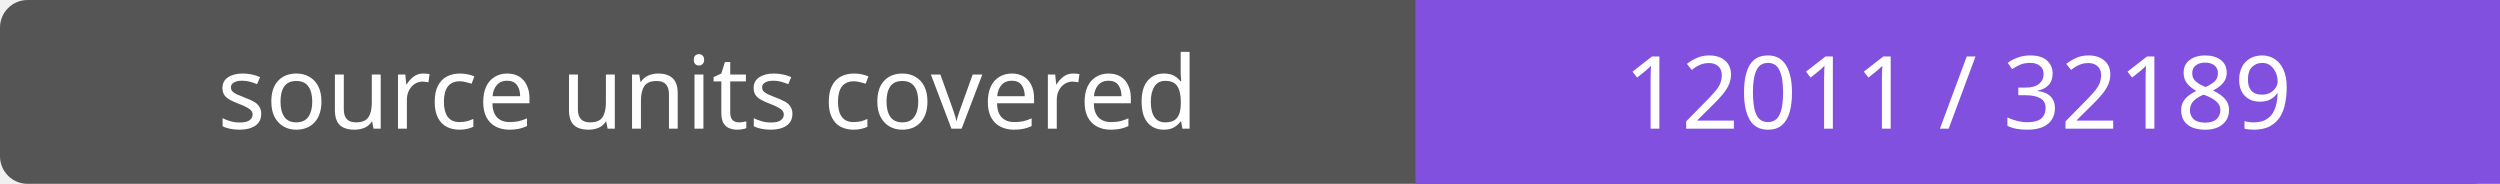
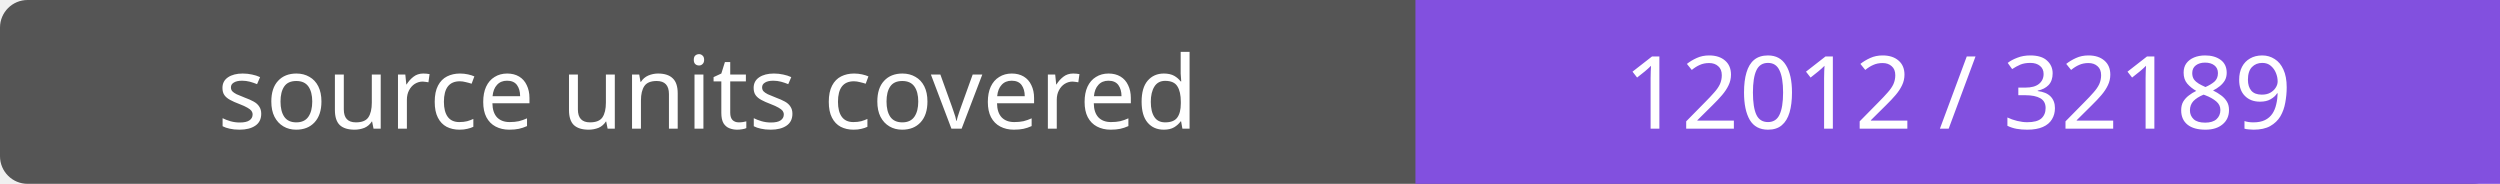
- <svg xmlns="http://www.w3.org/2000/svg" width="272" height="20" role="img" aria-label="source units covered: 12011 / 32189">
+ <svg xmlns="http://www.w3.org/2000/svg" width="272" height="20" role="img" aria-label="source units covered: 12012 / 32189">
  <rect width="272" height="20" rx="3" fill="#555" />
  <path fill="#8250df" d="M154 0h118v20H154z" />
  <g fill="#fff" text-anchor="middle" font-family="Verdana,sans-serif" font-size="11">
    <text x="77.0" y="14">source units covered</text>
-     <text x="213.0" y="14">12011 / 32189</text>
+     <text x="213.0" y="14">12012 / 32189</text>
  </g>
</svg>
